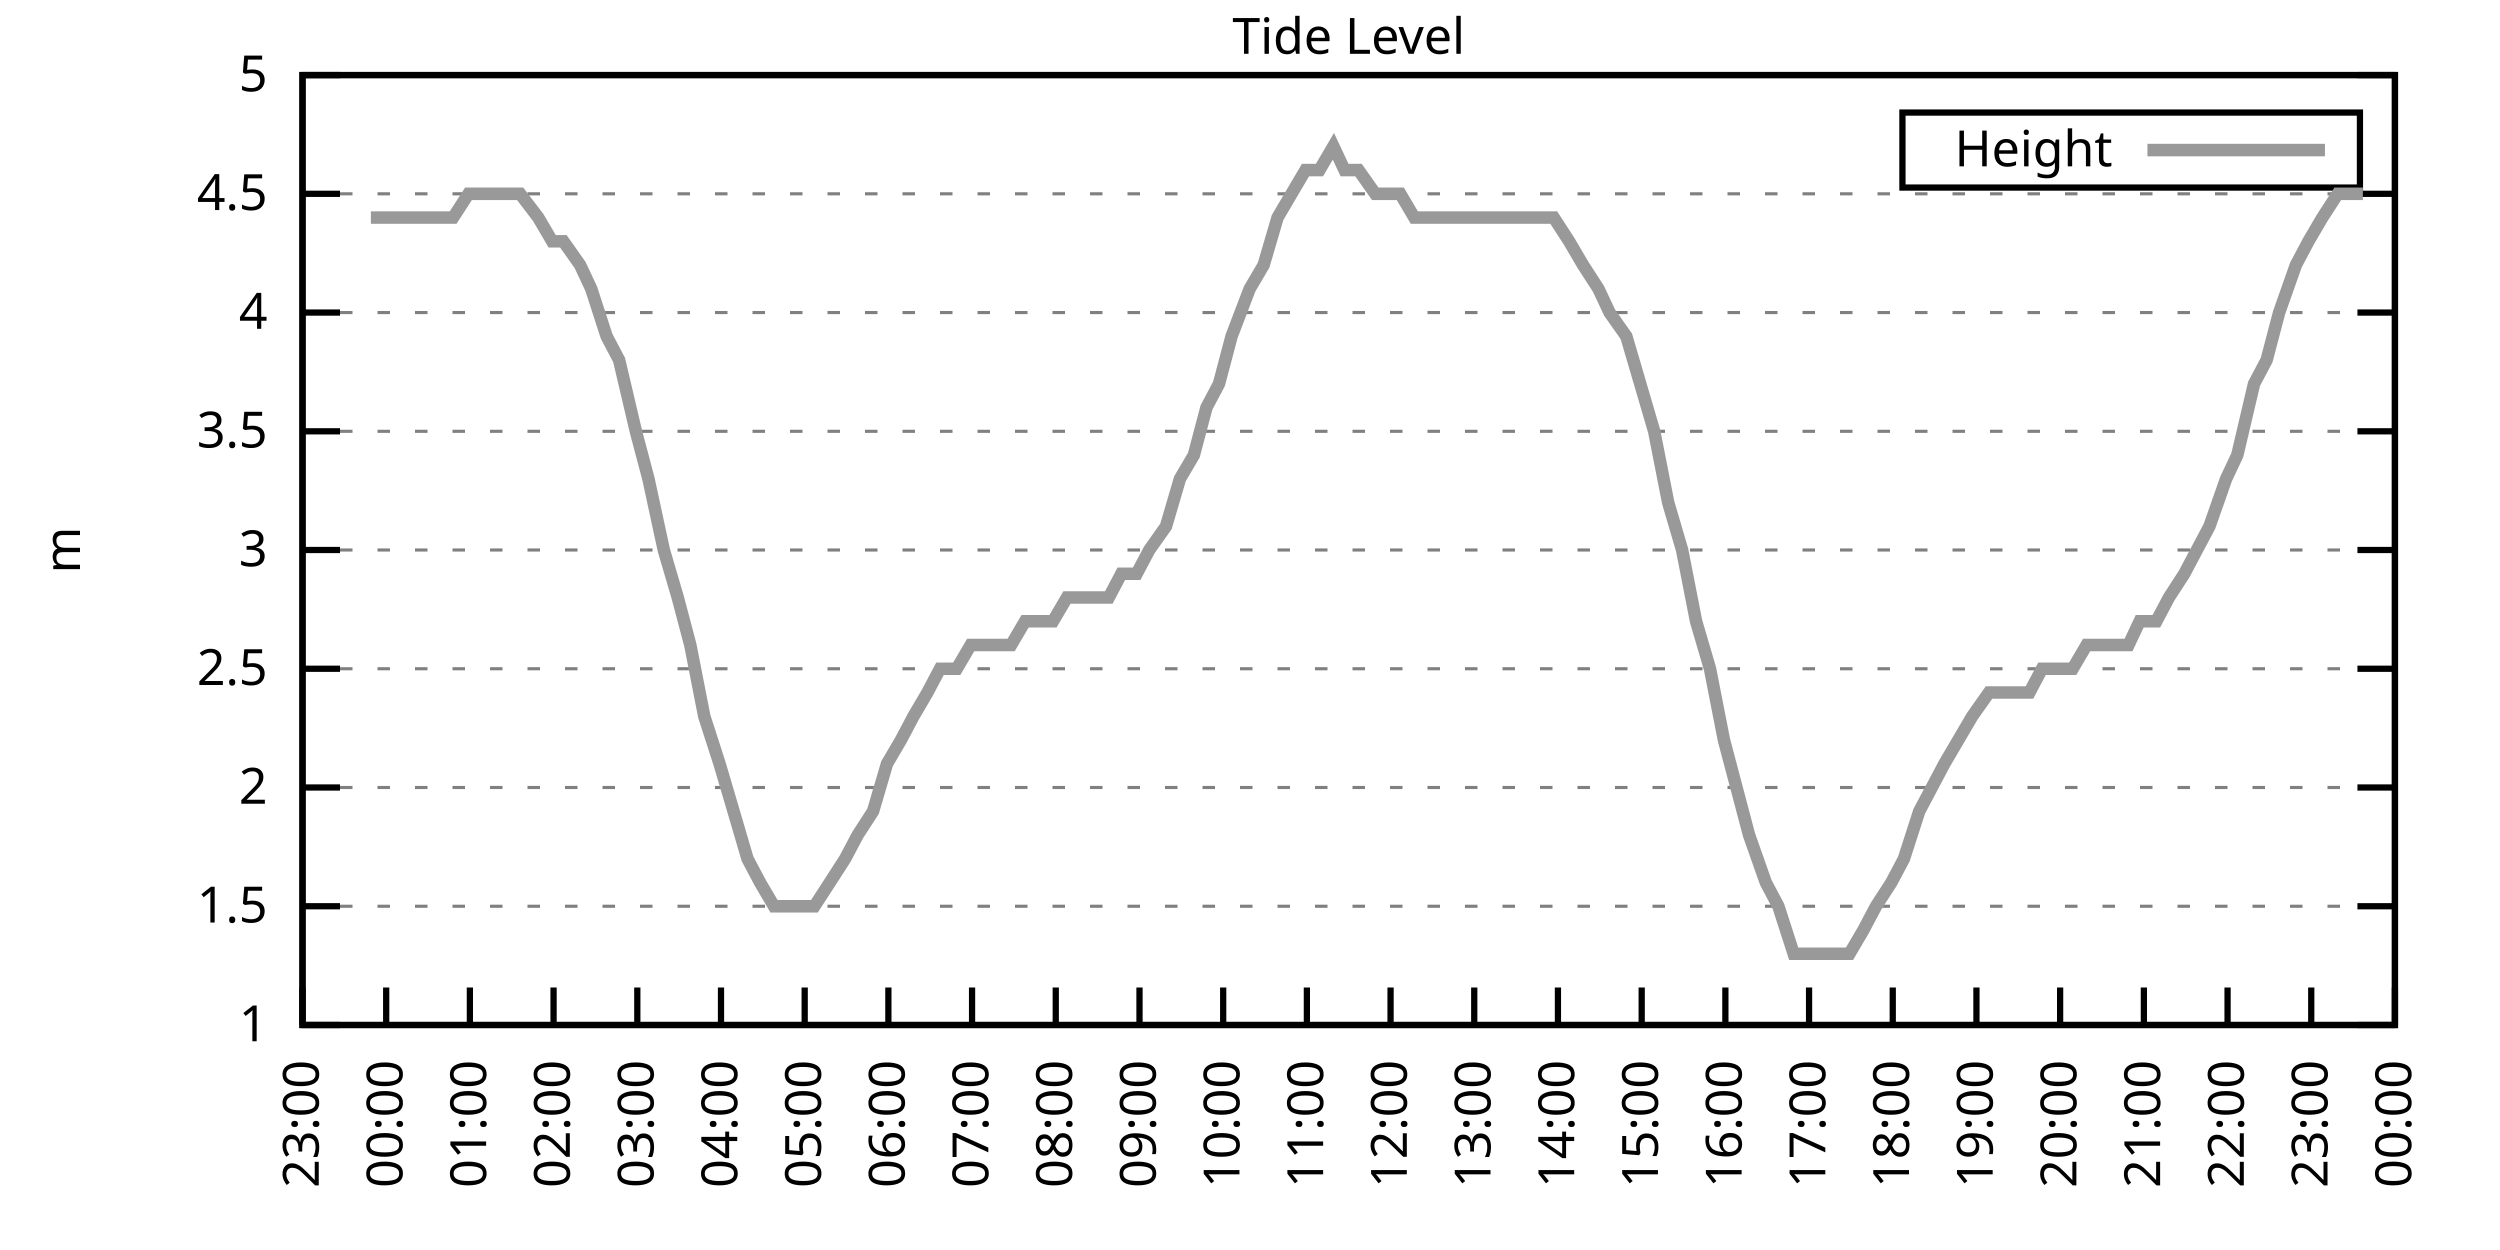
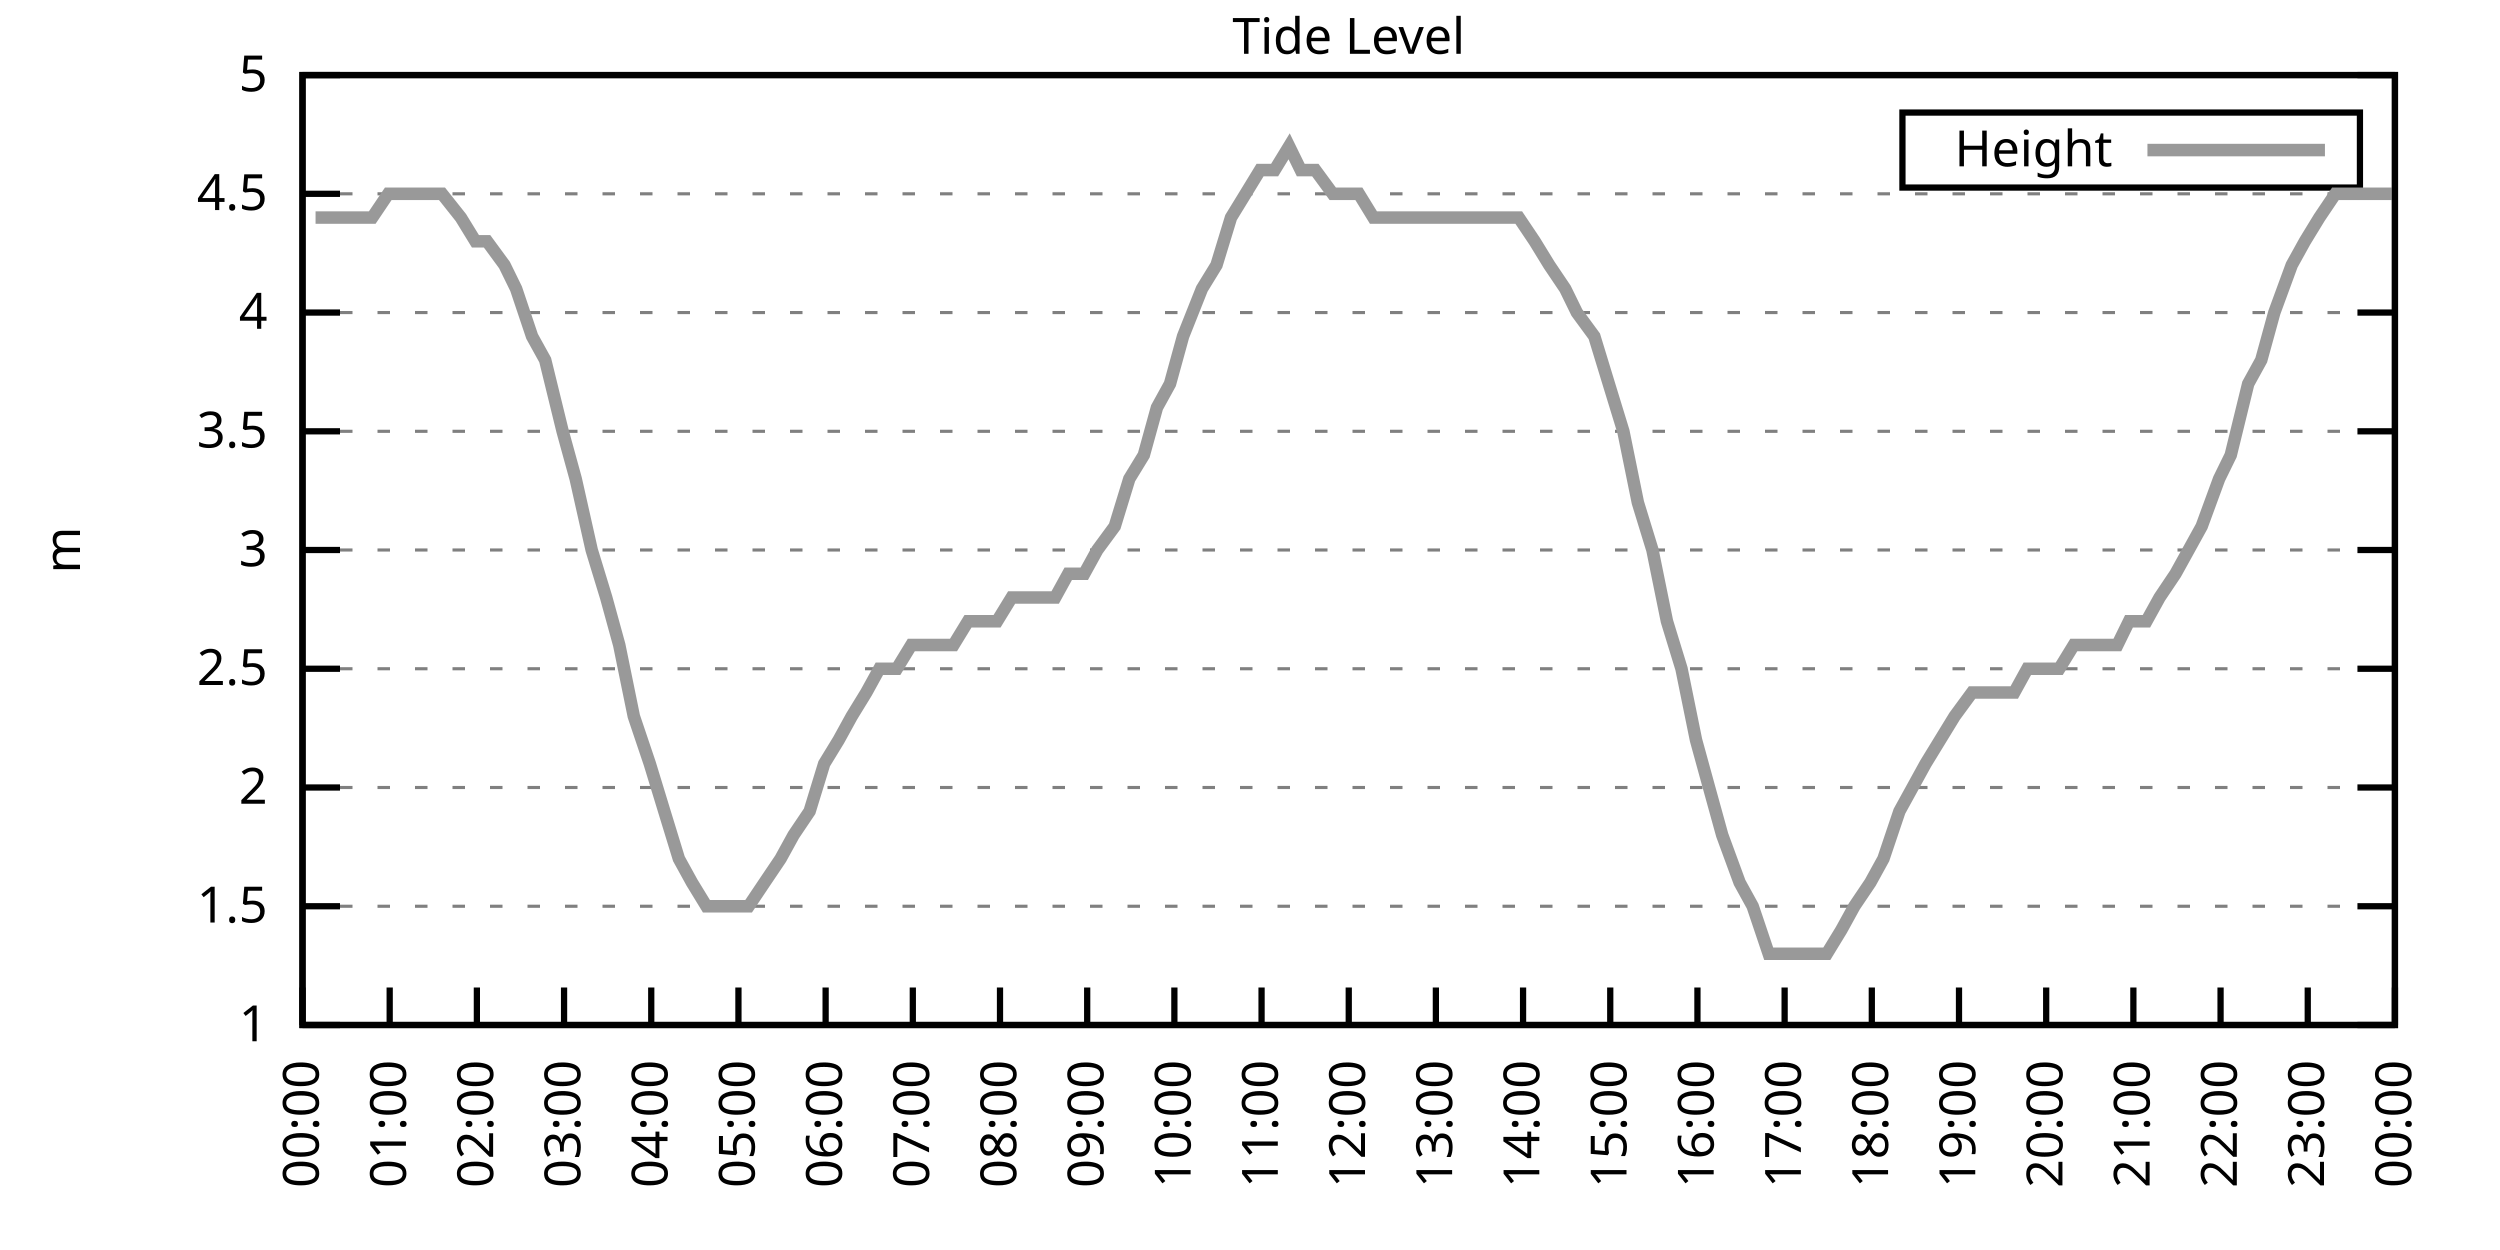
<svg xmlns="http://www.w3.org/2000/svg" xmlns:xlink="http://www.w3.org/1999/xlink" width="400" height="200" viewBox="0 0 400 200">
  <g id="gnuplot_canvas">
    <rect x="0" y="0" width="400" height="200" fill="none" />
    <defs>
      <circle id="gpDot" r="0.5" stroke-width="0.5" stroke="currentColor" />
      <path id="gpPt0" stroke-width="0.333" stroke="currentColor" d="M-1,0 h2 M0,-1 v2" />
      <path id="gpPt1" stroke-width="0.333" stroke="currentColor" d="M-1,-1 L1,1 M1,-1 L-1,1" />
      <path id="gpPt2" stroke-width="0.333" stroke="currentColor" d="M-1,0 L1,0 M0,-1 L0,1 M-1,-1 L1,1 M-1,1 L1,-1" />
      <rect id="gpPt3" stroke-width="0.333" stroke="currentColor" x="-1" y="-1" width="2" height="2" />
      <rect id="gpPt4" stroke-width="0.333" stroke="currentColor" fill="currentColor" x="-1" y="-1" width="2" height="2" />
      <circle id="gpPt5" stroke-width="0.333" stroke="currentColor" cx="0" cy="0" r="1" />
      <use xlink:href="#gpPt5" id="gpPt6" fill="currentColor" stroke="none" />
      <path id="gpPt7" stroke-width="0.333" stroke="currentColor" d="M0,-1.33 L-1.33,0.67 L1.33,0.67 z" />
      <use xlink:href="#gpPt7" id="gpPt8" fill="currentColor" stroke="none" />
      <use xlink:href="#gpPt7" id="gpPt9" stroke="currentColor" transform="rotate(180)" />
      <use xlink:href="#gpPt9" id="gpPt10" fill="currentColor" stroke="none" />
      <use xlink:href="#gpPt3" id="gpPt11" stroke="currentColor" transform="rotate(45)" />
      <use xlink:href="#gpPt11" id="gpPt12" fill="currentColor" stroke="none" />
      <path id="gpPt13" stroke-width="0.333" stroke="currentColor" d="M0,1.330 L1.265,0.411 L0.782,-1.067 L-0.782,-1.076 L-1.265,0.411 z" />
      <use xlink:href="#gpPt13" id="gpPt14" fill="currentColor" stroke="none" />
      <filter id="textbox" filterUnits="objectBoundingBox" x="0" y="0" height="1" width="1">
        <feFlood flood-color="white" flood-opacity="1" result="bgnd" />
        <feComposite in="SourceGraphic" in2="bgnd" operator="atop" />
      </filter>
      <filter id="greybox" filterUnits="objectBoundingBox" x="0" y="0" height="1" width="1">
        <feFlood flood-color="lightgrey" flood-opacity="1" result="grey" />
        <feComposite in="SourceGraphic" in2="grey" operator="atop" />
      </filter>
    </defs>
    <g fill="none" color="white" stroke="currentColor" stroke-width="1.00" stroke-linecap="butt" stroke-linejoin="miter">
</g>
    <g fill="none" color="black" stroke="currentColor" stroke-width="1.00" stroke-linecap="butt" stroke-linejoin="miter">
      <g stroke="none" shape-rendering="crispEdges">
        <polygon fill="rgb(255, 255, 255)" points="48.40,164.00 383.18,164.00 383.18,12.02 48.40,12.02 " />
      </g>
    </g>
    <g fill="none" color="black" stroke="currentColor" stroke-width="1.00" stroke-linecap="butt" stroke-linejoin="miter">
</g>
    <g fill="none" color="black" stroke="black" stroke-width="0.50" stroke-linecap="butt" stroke-linejoin="miter">
</g>
    <g fill="none" color="gray" stroke="currentColor" stroke-width="0.50" stroke-linecap="butt" stroke-linejoin="miter">
      <path stroke="gray" stroke-dasharray="2,4" class="gridline" d="M48.40,164.00 L383.19,164.00  " />
    </g>
    <g fill="none" color="gray" stroke="gray" stroke-width="1.00" stroke-linecap="butt" stroke-linejoin="miter">
</g>
    <g fill="none" color="black" stroke="currentColor" stroke-width="1.00" stroke-linecap="butt" stroke-linejoin="miter">
      <path stroke="black" d="M48.40,164.00 L54.40,164.00 M383.19,164.00 L377.19,164.00  " />
      <g transform="translate(42.80,166.60)" stroke="none" fill="black" font-family="Sans" font-size="8.00" text-anchor="end">
        <text>
          <tspan font-family="Sans"> 1</tspan>
        </text>
      </g>
    </g>
    <g fill="none" color="black" stroke="currentColor" stroke-width="1.00" stroke-linecap="butt" stroke-linejoin="miter">
</g>
    <g fill="none" color="black" stroke="black" stroke-width="0.50" stroke-linecap="butt" stroke-linejoin="miter">
</g>
    <g fill="none" color="gray" stroke="currentColor" stroke-width="0.50" stroke-linecap="butt" stroke-linejoin="miter">
      <path stroke="gray" stroke-dasharray="2,4" class="gridline" d="M48.40,145.00 L383.19,145.00  " />
    </g>
    <g fill="none" color="gray" stroke="gray" stroke-width="1.00" stroke-linecap="butt" stroke-linejoin="miter">
</g>
    <g fill="none" color="black" stroke="currentColor" stroke-width="1.00" stroke-linecap="butt" stroke-linejoin="miter">
      <path stroke="black" d="M48.40,145.00 L54.40,145.00 M383.19,145.00 L377.19,145.00  " />
      <g transform="translate(42.80,147.60)" stroke="none" fill="black" font-family="Sans" font-size="8.00" text-anchor="end">
        <text>
          <tspan font-family="Sans"> 1.5</tspan>
        </text>
      </g>
    </g>
    <g fill="none" color="black" stroke="currentColor" stroke-width="1.00" stroke-linecap="butt" stroke-linejoin="miter">
</g>
    <g fill="none" color="black" stroke="black" stroke-width="0.50" stroke-linecap="butt" stroke-linejoin="miter">
</g>
    <g fill="none" color="gray" stroke="currentColor" stroke-width="0.50" stroke-linecap="butt" stroke-linejoin="miter">
      <path stroke="gray" stroke-dasharray="2,4" class="gridline" d="M48.40,126.00 L383.19,126.00  " />
    </g>
    <g fill="none" color="gray" stroke="gray" stroke-width="1.00" stroke-linecap="butt" stroke-linejoin="miter">
</g>
    <g fill="none" color="black" stroke="currentColor" stroke-width="1.00" stroke-linecap="butt" stroke-linejoin="miter">
      <path stroke="black" d="M48.40,126.00 L54.40,126.00 M383.19,126.00 L377.19,126.00  " />
      <g transform="translate(42.80,128.60)" stroke="none" fill="black" font-family="Sans" font-size="8.00" text-anchor="end">
        <text>
          <tspan font-family="Sans"> 2</tspan>
        </text>
      </g>
    </g>
    <g fill="none" color="black" stroke="currentColor" stroke-width="1.00" stroke-linecap="butt" stroke-linejoin="miter">
</g>
    <g fill="none" color="black" stroke="black" stroke-width="0.50" stroke-linecap="butt" stroke-linejoin="miter">
</g>
    <g fill="none" color="gray" stroke="currentColor" stroke-width="0.50" stroke-linecap="butt" stroke-linejoin="miter">
      <path stroke="gray" stroke-dasharray="2,4" class="gridline" d="M48.40,107.00 L383.19,107.00  " />
    </g>
    <g fill="none" color="gray" stroke="gray" stroke-width="1.00" stroke-linecap="butt" stroke-linejoin="miter">
</g>
    <g fill="none" color="black" stroke="currentColor" stroke-width="1.00" stroke-linecap="butt" stroke-linejoin="miter">
      <path stroke="black" d="M48.40,107.00 L54.40,107.00 M383.19,107.00 L377.19,107.00  " />
      <g transform="translate(42.80,109.60)" stroke="none" fill="black" font-family="Sans" font-size="8.00" text-anchor="end">
        <text>
          <tspan font-family="Sans"> 2.5</tspan>
        </text>
      </g>
    </g>
    <g fill="none" color="black" stroke="currentColor" stroke-width="1.00" stroke-linecap="butt" stroke-linejoin="miter">
</g>
    <g fill="none" color="black" stroke="black" stroke-width="0.50" stroke-linecap="butt" stroke-linejoin="miter">
</g>
    <g fill="none" color="gray" stroke="currentColor" stroke-width="0.50" stroke-linecap="butt" stroke-linejoin="miter">
      <path stroke="gray" stroke-dasharray="2,4" class="gridline" d="M48.40,88.00 L383.19,88.00  " />
    </g>
    <g fill="none" color="gray" stroke="gray" stroke-width="1.00" stroke-linecap="butt" stroke-linejoin="miter">
</g>
    <g fill="none" color="black" stroke="currentColor" stroke-width="1.00" stroke-linecap="butt" stroke-linejoin="miter">
      <path stroke="black" d="M48.40,88.00 L54.40,88.00 M383.19,88.00 L377.19,88.00  " />
      <g transform="translate(42.80,90.60)" stroke="none" fill="black" font-family="Sans" font-size="8.00" text-anchor="end">
        <text>
          <tspan font-family="Sans"> 3</tspan>
        </text>
      </g>
    </g>
    <g fill="none" color="black" stroke="currentColor" stroke-width="1.00" stroke-linecap="butt" stroke-linejoin="miter">
</g>
    <g fill="none" color="black" stroke="black" stroke-width="0.50" stroke-linecap="butt" stroke-linejoin="miter">
</g>
    <g fill="none" color="gray" stroke="currentColor" stroke-width="0.50" stroke-linecap="butt" stroke-linejoin="miter">
      <path stroke="gray" stroke-dasharray="2,4" class="gridline" d="M48.40,69.01 L383.19,69.01  " />
    </g>
    <g fill="none" color="gray" stroke="gray" stroke-width="1.00" stroke-linecap="butt" stroke-linejoin="miter">
</g>
    <g fill="none" color="black" stroke="currentColor" stroke-width="1.00" stroke-linecap="butt" stroke-linejoin="miter">
      <path stroke="black" d="M48.40,69.01 L54.40,69.01 M383.19,69.01 L377.19,69.01  " />
      <g transform="translate(42.80,71.61)" stroke="none" fill="black" font-family="Sans" font-size="8.00" text-anchor="end">
        <text>
          <tspan font-family="Sans"> 3.5</tspan>
        </text>
      </g>
    </g>
    <g fill="none" color="black" stroke="currentColor" stroke-width="1.00" stroke-linecap="butt" stroke-linejoin="miter">
</g>
    <g fill="none" color="black" stroke="black" stroke-width="0.50" stroke-linecap="butt" stroke-linejoin="miter">
</g>
    <g fill="none" color="gray" stroke="currentColor" stroke-width="0.50" stroke-linecap="butt" stroke-linejoin="miter">
      <path stroke="gray" stroke-dasharray="2,4" class="gridline" d="M48.40,50.01 L383.19,50.01  " />
    </g>
    <g fill="none" color="gray" stroke="gray" stroke-width="1.00" stroke-linecap="butt" stroke-linejoin="miter">
</g>
    <g fill="none" color="black" stroke="currentColor" stroke-width="1.00" stroke-linecap="butt" stroke-linejoin="miter">
      <path stroke="black" d="M48.40,50.01 L54.40,50.01 M383.19,50.01 L377.19,50.01  " />
      <g transform="translate(42.80,52.61)" stroke="none" fill="black" font-family="Sans" font-size="8.00" text-anchor="end">
        <text>
          <tspan font-family="Sans"> 4</tspan>
        </text>
      </g>
    </g>
    <g fill="none" color="black" stroke="currentColor" stroke-width="1.00" stroke-linecap="butt" stroke-linejoin="miter">
</g>
    <g fill="none" color="black" stroke="black" stroke-width="0.50" stroke-linecap="butt" stroke-linejoin="miter">
</g>
    <g fill="none" color="gray" stroke="currentColor" stroke-width="0.50" stroke-linecap="butt" stroke-linejoin="miter">
      <path stroke="gray" stroke-dasharray="2,4" class="gridline" d="M48.40,31.01 L383.19,31.01  " />
    </g>
    <g fill="none" color="gray" stroke="gray" stroke-width="1.00" stroke-linecap="butt" stroke-linejoin="miter">
</g>
    <g fill="none" color="black" stroke="currentColor" stroke-width="1.00" stroke-linecap="butt" stroke-linejoin="miter">
      <path stroke="black" d="M48.40,31.01 L54.40,31.01 M383.19,31.01 L377.19,31.01  " />
      <g transform="translate(42.80,33.61)" stroke="none" fill="black" font-family="Sans" font-size="8.00" text-anchor="end">
        <text>
          <tspan font-family="Sans"> 4.5</tspan>
        </text>
      </g>
    </g>
    <g fill="none" color="black" stroke="currentColor" stroke-width="1.00" stroke-linecap="butt" stroke-linejoin="miter">
</g>
    <g fill="none" color="black" stroke="black" stroke-width="0.50" stroke-linecap="butt" stroke-linejoin="miter">
</g>
    <g fill="none" color="gray" stroke="currentColor" stroke-width="0.50" stroke-linecap="butt" stroke-linejoin="miter">
      <path stroke="gray" stroke-dasharray="2,4" class="gridline" d="M48.40,12.01 L383.19,12.01  " />
    </g>
    <g fill="none" color="gray" stroke="gray" stroke-width="1.00" stroke-linecap="butt" stroke-linejoin="miter">
</g>
    <g fill="none" color="black" stroke="currentColor" stroke-width="1.00" stroke-linecap="butt" stroke-linejoin="miter">
      <path stroke="black" d="M48.40,12.01 L54.40,12.01 M383.19,12.01 L377.19,12.01  " />
      <g transform="translate(42.80,14.61)" stroke="none" fill="black" font-family="Sans" font-size="8.00" text-anchor="end">
        <text>
          <tspan font-family="Sans"> 5</tspan>
        </text>
      </g>
    </g>
    <g fill="none" color="black" stroke="currentColor" stroke-width="1.00" stroke-linecap="butt" stroke-linejoin="miter">
      <path stroke="black" d="M48.40,164.00 L48.40,158.00  " />
      <g transform="translate(51.00,169.60) rotate(270.00)" stroke="none" fill="black" font-family="Sans" font-size="8.00" text-anchor="end">
        <text>
-           <tspan font-family="Sans">23:00</tspan>
-         </text>
-       </g>
-     </g>
-     <g fill="none" color="black" stroke="currentColor" stroke-width="1.00" stroke-linecap="butt" stroke-linejoin="miter">
-       <path stroke="black" d="M61.79,164.00 L61.79,158.00  " />
-       <g transform="translate(64.39,169.60) rotate(270.00)" stroke="none" fill="black" font-family="Sans" font-size="8.00" text-anchor="end">
-         <text>
          <tspan font-family="Sans">00:00</tspan>
        </text>
      </g>
    </g>
    <g fill="none" color="black" stroke="currentColor" stroke-width="1.00" stroke-linecap="butt" stroke-linejoin="miter">
-       <path stroke="black" d="M75.18,164.00 L75.18,158.00  " />
-       <g transform="translate(77.78,169.60) rotate(270.00)" stroke="none" fill="black" font-family="Sans" font-size="8.00" text-anchor="end">
+       <path stroke="black" d="M62.35,164.00 L62.35,158.00  " />
+       <g transform="translate(64.95,169.60) rotate(270.00)" stroke="none" fill="black" font-family="Sans" font-size="8.00" text-anchor="end">
        <text>
          <tspan font-family="Sans">01:00</tspan>
        </text>
      </g>
    </g>
    <g fill="none" color="black" stroke="currentColor" stroke-width="1.00" stroke-linecap="butt" stroke-linejoin="miter">
-       <path stroke="black" d="M88.57,164.00 L88.57,158.00  " />
-       <g transform="translate(91.17,169.60) rotate(270.00)" stroke="none" fill="black" font-family="Sans" font-size="8.00" text-anchor="end">
+       <path stroke="black" d="M76.30,164.00 L76.30,158.00  " />
+       <g transform="translate(78.90,169.60) rotate(270.00)" stroke="none" fill="black" font-family="Sans" font-size="8.00" text-anchor="end">
        <text>
          <tspan font-family="Sans">02:00</tspan>
        </text>
      </g>
    </g>
    <g fill="none" color="black" stroke="currentColor" stroke-width="1.00" stroke-linecap="butt" stroke-linejoin="miter">
-       <path stroke="black" d="M101.97,164.00 L101.97,158.00  " />
-       <g transform="translate(104.57,169.60) rotate(270.00)" stroke="none" fill="black" font-family="Sans" font-size="8.00" text-anchor="end">
+       <path stroke="black" d="M90.25,164.00 L90.25,158.00  " />
+       <g transform="translate(92.85,169.60) rotate(270.00)" stroke="none" fill="black" font-family="Sans" font-size="8.00" text-anchor="end">
        <text>
          <tspan font-family="Sans">03:00</tspan>
        </text>
      </g>
    </g>
    <g fill="none" color="black" stroke="currentColor" stroke-width="1.00" stroke-linecap="butt" stroke-linejoin="miter">
-       <path stroke="black" d="M115.36,164.00 L115.36,158.00  " />
-       <g transform="translate(117.96,169.60) rotate(270.00)" stroke="none" fill="black" font-family="Sans" font-size="8.00" text-anchor="end">
+       <path stroke="black" d="M104.20,164.00 L104.20,158.00  " />
+       <g transform="translate(106.80,169.60) rotate(270.00)" stroke="none" fill="black" font-family="Sans" font-size="8.00" text-anchor="end">
        <text>
          <tspan font-family="Sans">04:00</tspan>
        </text>
      </g>
    </g>
    <g fill="none" color="black" stroke="currentColor" stroke-width="1.00" stroke-linecap="butt" stroke-linejoin="miter">
-       <path stroke="black" d="M128.75,164.00 L128.75,158.00  " />
-       <g transform="translate(131.35,169.60) rotate(270.00)" stroke="none" fill="black" font-family="Sans" font-size="8.00" text-anchor="end">
+       <path stroke="black" d="M118.15,164.00 L118.15,158.00  " />
+       <g transform="translate(120.75,169.60) rotate(270.00)" stroke="none" fill="black" font-family="Sans" font-size="8.00" text-anchor="end">
        <text>
          <tspan font-family="Sans">05:00</tspan>
        </text>
      </g>
    </g>
    <g fill="none" color="black" stroke="currentColor" stroke-width="1.00" stroke-linecap="butt" stroke-linejoin="miter">
-       <path stroke="black" d="M142.14,164.00 L142.14,158.00  " />
-       <g transform="translate(144.74,169.60) rotate(270.00)" stroke="none" fill="black" font-family="Sans" font-size="8.00" text-anchor="end">
+       <path stroke="black" d="M132.10,164.00 L132.10,158.00  " />
+       <g transform="translate(134.70,169.60) rotate(270.00)" stroke="none" fill="black" font-family="Sans" font-size="8.00" text-anchor="end">
        <text>
          <tspan font-family="Sans">06:00</tspan>
        </text>
      </g>
    </g>
    <g fill="none" color="black" stroke="currentColor" stroke-width="1.00" stroke-linecap="butt" stroke-linejoin="miter">
-       <path stroke="black" d="M155.53,164.00 L155.53,158.00  " />
-       <g transform="translate(158.13,169.60) rotate(270.00)" stroke="none" fill="black" font-family="Sans" font-size="8.00" text-anchor="end">
+       <path stroke="black" d="M146.05,164.00 L146.05,158.00  " />
+       <g transform="translate(148.65,169.60) rotate(270.00)" stroke="none" fill="black" font-family="Sans" font-size="8.00" text-anchor="end">
        <text>
          <tspan font-family="Sans">07:00</tspan>
        </text>
      </g>
    </g>
    <g fill="none" color="black" stroke="currentColor" stroke-width="1.00" stroke-linecap="butt" stroke-linejoin="miter">
-       <path stroke="black" d="M168.92,164.00 L168.92,158.00  " />
-       <g transform="translate(171.52,169.60) rotate(270.00)" stroke="none" fill="black" font-family="Sans" font-size="8.00" text-anchor="end">
+       <path stroke="black" d="M160.00,164.00 L160.00,158.00  " />
+       <g transform="translate(162.60,169.60) rotate(270.00)" stroke="none" fill="black" font-family="Sans" font-size="8.00" text-anchor="end">
        <text>
          <tspan font-family="Sans">08:00</tspan>
        </text>
      </g>
    </g>
    <g fill="none" color="black" stroke="currentColor" stroke-width="1.00" stroke-linecap="butt" stroke-linejoin="miter">
-       <path stroke="black" d="M182.32,164.00 L182.32,158.00  " />
-       <g transform="translate(184.92,169.60) rotate(270.00)" stroke="none" fill="black" font-family="Sans" font-size="8.00" text-anchor="end">
+       <path stroke="black" d="M173.95,164.00 L173.95,158.00  " />
+       <g transform="translate(176.55,169.60) rotate(270.00)" stroke="none" fill="black" font-family="Sans" font-size="8.00" text-anchor="end">
        <text>
          <tspan font-family="Sans">09:00</tspan>
        </text>
      </g>
    </g>
    <g fill="none" color="black" stroke="currentColor" stroke-width="1.00" stroke-linecap="butt" stroke-linejoin="miter">
-       <path stroke="black" d="M195.71,164.00 L195.71,158.00  " />
-       <g transform="translate(198.31,169.60) rotate(270.00)" stroke="none" fill="black" font-family="Sans" font-size="8.00" text-anchor="end">
+       <path stroke="black" d="M187.90,164.00 L187.90,158.00  " />
+       <g transform="translate(190.50,169.60) rotate(270.00)" stroke="none" fill="black" font-family="Sans" font-size="8.00" text-anchor="end">
        <text>
          <tspan font-family="Sans">10:00</tspan>
        </text>
      </g>
    </g>
    <g fill="none" color="black" stroke="currentColor" stroke-width="1.00" stroke-linecap="butt" stroke-linejoin="miter">
-       <path stroke="black" d="M209.10,164.00 L209.10,158.00  " />
-       <g transform="translate(211.70,169.60) rotate(270.00)" stroke="none" fill="black" font-family="Sans" font-size="8.00" text-anchor="end">
+       <path stroke="black" d="M201.85,164.00 L201.85,158.00  " />
+       <g transform="translate(204.45,169.60) rotate(270.00)" stroke="none" fill="black" font-family="Sans" font-size="8.00" text-anchor="end">
        <text>
          <tspan font-family="Sans">11:00</tspan>
        </text>
      </g>
    </g>
    <g fill="none" color="black" stroke="currentColor" stroke-width="1.00" stroke-linecap="butt" stroke-linejoin="miter">
-       <path stroke="black" d="M222.49,164.00 L222.49,158.00  " />
-       <g transform="translate(225.09,169.60) rotate(270.00)" stroke="none" fill="black" font-family="Sans" font-size="8.00" text-anchor="end">
+       <path stroke="black" d="M215.80,164.00 L215.80,158.00  " />
+       <g transform="translate(218.40,169.60) rotate(270.00)" stroke="none" fill="black" font-family="Sans" font-size="8.00" text-anchor="end">
        <text>
          <tspan font-family="Sans">12:00</tspan>
        </text>
      </g>
    </g>
    <g fill="none" color="black" stroke="currentColor" stroke-width="1.00" stroke-linecap="butt" stroke-linejoin="miter">
-       <path stroke="black" d="M235.88,164.00 L235.88,158.00  " />
-       <g transform="translate(238.48,169.60) rotate(270.00)" stroke="none" fill="black" font-family="Sans" font-size="8.00" text-anchor="end">
+       <path stroke="black" d="M229.74,164.00 L229.74,158.00  " />
+       <g transform="translate(232.34,169.60) rotate(270.00)" stroke="none" fill="black" font-family="Sans" font-size="8.00" text-anchor="end">
        <text>
          <tspan font-family="Sans">13:00</tspan>
        </text>
      </g>
    </g>
    <g fill="none" color="black" stroke="currentColor" stroke-width="1.00" stroke-linecap="butt" stroke-linejoin="miter">
-       <path stroke="black" d="M249.27,164.00 L249.27,158.00  " />
-       <g transform="translate(251.87,169.60) rotate(270.00)" stroke="none" fill="black" font-family="Sans" font-size="8.00" text-anchor="end">
+       <path stroke="black" d="M243.69,164.00 L243.69,158.00  " />
+       <g transform="translate(246.29,169.60) rotate(270.00)" stroke="none" fill="black" font-family="Sans" font-size="8.00" text-anchor="end">
        <text>
          <tspan font-family="Sans">14:00</tspan>
        </text>
      </g>
    </g>
    <g fill="none" color="black" stroke="currentColor" stroke-width="1.00" stroke-linecap="butt" stroke-linejoin="miter">
-       <path stroke="black" d="M262.67,164.00 L262.67,158.00  " />
-       <g transform="translate(265.27,169.60) rotate(270.00)" stroke="none" fill="black" font-family="Sans" font-size="8.00" text-anchor="end">
+       <path stroke="black" d="M257.64,164.00 L257.64,158.00  " />
+       <g transform="translate(260.24,169.60) rotate(270.00)" stroke="none" fill="black" font-family="Sans" font-size="8.00" text-anchor="end">
        <text>
          <tspan font-family="Sans">15:00</tspan>
        </text>
      </g>
    </g>
    <g fill="none" color="black" stroke="currentColor" stroke-width="1.00" stroke-linecap="butt" stroke-linejoin="miter">
-       <path stroke="black" d="M276.06,164.00 L276.06,158.00  " />
-       <g transform="translate(278.66,169.60) rotate(270.00)" stroke="none" fill="black" font-family="Sans" font-size="8.00" text-anchor="end">
+       <path stroke="black" d="M271.59,164.00 L271.59,158.00  " />
+       <g transform="translate(274.19,169.60) rotate(270.00)" stroke="none" fill="black" font-family="Sans" font-size="8.00" text-anchor="end">
        <text>
          <tspan font-family="Sans">16:00</tspan>
        </text>
      </g>
    </g>
    <g fill="none" color="black" stroke="currentColor" stroke-width="1.00" stroke-linecap="butt" stroke-linejoin="miter">
-       <path stroke="black" d="M289.45,164.00 L289.45,158.00  " />
-       <g transform="translate(292.05,169.60) rotate(270.00)" stroke="none" fill="black" font-family="Sans" font-size="8.00" text-anchor="end">
+       <path stroke="black" d="M285.54,164.00 L285.54,158.00  " />
+       <g transform="translate(288.14,169.60) rotate(270.00)" stroke="none" fill="black" font-family="Sans" font-size="8.00" text-anchor="end">
        <text>
          <tspan font-family="Sans">17:00</tspan>
        </text>
      </g>
    </g>
    <g fill="none" color="black" stroke="currentColor" stroke-width="1.00" stroke-linecap="butt" stroke-linejoin="miter">
-       <path stroke="black" d="M302.84,164.00 L302.84,158.00  " />
-       <g transform="translate(305.44,169.60) rotate(270.00)" stroke="none" fill="black" font-family="Sans" font-size="8.00" text-anchor="end">
+       <path stroke="black" d="M299.49,164.00 L299.49,158.00  " />
+       <g transform="translate(302.09,169.60) rotate(270.00)" stroke="none" fill="black" font-family="Sans" font-size="8.00" text-anchor="end">
        <text>
          <tspan font-family="Sans">18:00</tspan>
        </text>
      </g>
    </g>
    <g fill="none" color="black" stroke="currentColor" stroke-width="1.00" stroke-linecap="butt" stroke-linejoin="miter">
-       <path stroke="black" d="M316.23,164.00 L316.23,158.00  " />
-       <g transform="translate(318.83,169.60) rotate(270.00)" stroke="none" fill="black" font-family="Sans" font-size="8.00" text-anchor="end">
+       <path stroke="black" d="M313.44,164.00 L313.44,158.00  " />
+       <g transform="translate(316.04,169.60) rotate(270.00)" stroke="none" fill="black" font-family="Sans" font-size="8.00" text-anchor="end">
        <text>
          <tspan font-family="Sans">19:00</tspan>
        </text>
      </g>
    </g>
    <g fill="none" color="black" stroke="currentColor" stroke-width="1.00" stroke-linecap="butt" stroke-linejoin="miter">
-       <path stroke="black" d="M329.62,164.00 L329.62,158.00  " />
-       <g transform="translate(332.22,169.60) rotate(270.00)" stroke="none" fill="black" font-family="Sans" font-size="8.00" text-anchor="end">
+       <path stroke="black" d="M327.39,164.00 L327.39,158.00  " />
+       <g transform="translate(329.99,169.60) rotate(270.00)" stroke="none" fill="black" font-family="Sans" font-size="8.00" text-anchor="end">
        <text>
          <tspan font-family="Sans">20:00</tspan>
        </text>
      </g>
    </g>
    <g fill="none" color="black" stroke="currentColor" stroke-width="1.00" stroke-linecap="butt" stroke-linejoin="miter">
-       <path stroke="black" d="M343.02,164.00 L343.02,158.00  " />
-       <g transform="translate(345.62,169.60) rotate(270.00)" stroke="none" fill="black" font-family="Sans" font-size="8.00" text-anchor="end">
+       <path stroke="black" d="M341.34,164.00 L341.34,158.00  " />
+       <g transform="translate(343.94,169.60) rotate(270.00)" stroke="none" fill="black" font-family="Sans" font-size="8.00" text-anchor="end">
        <text>
          <tspan font-family="Sans">21:00</tspan>
        </text>
      </g>
    </g>
    <g fill="none" color="black" stroke="currentColor" stroke-width="1.00" stroke-linecap="butt" stroke-linejoin="miter">
-       <path stroke="black" d="M356.41,164.00 L356.41,158.00  " />
-       <g transform="translate(359.01,169.60) rotate(270.00)" stroke="none" fill="black" font-family="Sans" font-size="8.00" text-anchor="end">
+       <path stroke="black" d="M355.29,164.00 L355.29,158.00  " />
+       <g transform="translate(357.89,169.60) rotate(270.00)" stroke="none" fill="black" font-family="Sans" font-size="8.00" text-anchor="end">
        <text>
          <tspan font-family="Sans">22:00</tspan>
        </text>
      </g>
    </g>
    <g fill="none" color="black" stroke="currentColor" stroke-width="1.00" stroke-linecap="butt" stroke-linejoin="miter">
-       <path stroke="black" d="M369.80,164.00 L369.80,158.00  " />
-       <g transform="translate(372.40,169.60) rotate(270.00)" stroke="none" fill="black" font-family="Sans" font-size="8.00" text-anchor="end">
+       <path stroke="black" d="M369.24,164.00 L369.24,158.00  " />
+       <g transform="translate(371.84,169.60) rotate(270.00)" stroke="none" fill="black" font-family="Sans" font-size="8.00" text-anchor="end">
        <text>
          <tspan font-family="Sans">23:00</tspan>
        </text>
      </g>
    </g>
    <g fill="none" color="black" stroke="currentColor" stroke-width="1.00" stroke-linecap="butt" stroke-linejoin="miter">
      <path stroke="black" d="M383.19,164.00 L383.19,158.00  " />
      <g transform="translate(385.79,169.60) rotate(270.00)" stroke="none" fill="black" font-family="Sans" font-size="8.00" text-anchor="end">
        <text>
          <tspan font-family="Sans">00:00</tspan>
        </text>
      </g>
    </g>
    <g fill="none" color="black" stroke="currentColor" stroke-width="1.00" stroke-linecap="butt" stroke-linejoin="miter">
</g>
    <g fill="none" color="black" stroke="currentColor" stroke-width="1.00" stroke-linecap="butt" stroke-linejoin="miter">
      <path stroke="black" d="M48.40,12.01 L48.40,164.00 L383.19,164.00 L383.19,12.01 L48.40,12.01 Z  " />
    </g>
    <g fill="none" color="black" stroke="currentColor" stroke-width="1.00" stroke-linecap="butt" stroke-linejoin="miter">
</g>
    <g fill="none" color="black" stroke="currentColor" stroke-width="1.00" stroke-linecap="butt" stroke-linejoin="miter">
      <path stroke="black" d="M304.39,30.01 L304.39,18.01 L377.59,18.01 L377.59,30.01 L304.39,30.01 Z  " />
    </g>
    <g id="Tide_level_plot_1">
      <g fill="none" color="white" stroke="black" stroke-width="2.00" stroke-linecap="butt" stroke-linejoin="miter">
</g>
      <g fill="none" color="black" stroke="currentColor" stroke-width="2.00" stroke-linecap="butt" stroke-linejoin="miter">
        <g transform="translate(337.99,26.61)" stroke="none" fill="black" font-family="Sans" font-size="8.00" text-anchor="end">
          <text>
            <tspan font-family="Sans">Height</tspan>
          </text>
        </g>
      </g>
      <g fill="none" color="black" stroke="currentColor" stroke-width="2.00" stroke-linecap="butt" stroke-linejoin="miter">
-         <path stroke="rgb(153, 153, 153)" d="M343.59,24.01 L371.99,24.01 M59.34,34.81 L61.57,34.81 L63.80,34.81 L65.81,34.81 L68.26,34.81 L70.50,34.81   L72.50,34.81 L74.96,31.01 L77.19,31.01 L79.42,31.01 L81.21,31.01 L83.22,31.01 L86.12,34.81 L88.35,38.61   L90.14,38.61 L92.82,42.41 L94.60,46.21 L97.06,53.81 L99.06,57.61 L101.74,69.01 L103.75,76.61 L106.21,88.00   L108.44,95.60 L110.45,103.20 L112.68,114.60 L115.13,122.20 L117.37,129.80 L119.60,137.40 L121.61,141.20 L123.84,145.00   L126.29,145.00 L128.08,145.00 L130.31,145.00 L132.77,141.20 L135.22,137.40 L137.23,133.60 L139.69,129.80 L141.92,122.20   L144.15,118.40 L146.16,114.60 L148.39,110.80 L150.40,107.00 L153.08,107.00 L155.31,103.20 L157.32,103.20 L159.77,103.20   L161.78,103.20 L164.01,99.40 L166.47,99.40 L168.48,99.40 L170.71,95.60 L173.17,95.60 L175.40,95.60 L177.41,95.60   L179.41,91.80 L181.87,91.80 L183.88,88.00 L186.56,84.21 L188.79,76.61 L191.02,72.81 L193.03,65.21 L195.04,61.41   L197.05,53.81 L199.95,46.21 L202.18,42.41 L204.41,34.81 L206.64,31.01 L208.88,27.21 L211.11,27.21 L213.34,23.41   L215.13,27.21 L217.36,27.21 L220.04,31.01 L222.04,31.01 L224.05,31.01 L226.29,34.81 L228.52,34.81 L231.20,34.81   L233.43,34.81 L235.66,34.81 L237.22,34.81 L239.68,34.81 L242.36,34.81 L244.14,34.81 L246.37,34.81 L248.60,34.81   L251.06,38.61 L253.29,42.41 L255.75,46.21 L257.53,50.01 L260.21,53.81 L262.44,61.41 L264.67,69.01 L266.91,80.41   L269.14,88.00 L271.37,99.40 L273.60,107.00 L275.83,118.40 L277.84,126.00 L279.85,133.60 L282.53,141.20 L284.54,145.00   L286.99,152.60 L289.00,152.60 L291.01,152.60 L293.69,152.60 L295.92,152.60 L298.15,148.80 L300.16,145.00 L302.62,141.20   L304.63,137.40 L307.08,129.80 L309.09,126.00 L311.10,122.20 L315.56,114.60 L318.24,110.80 L320.25,110.80 L322.70,110.80   L324.71,110.80 L326.72,107.00 L329.40,107.00 L331.63,107.00 L333.86,103.20 L336.10,103.20 L338.33,103.20 L340.56,103.20   L342.35,99.40 L345.02,99.40 L347.03,95.60 L349.49,91.80 L351.50,88.00 L353.51,84.21 L356.18,76.61 L357.97,72.81   L360.65,61.41 L362.66,57.61 L364.66,50.01 L367.34,42.41 L369.35,38.61 L371.58,34.81 L374.04,31.01 L376.05,31.01   L378.06,31.01  " />
+         <path stroke="rgb(153, 153, 153)" d="M343.59,24.01 L371.99,24.01 M50.49,34.81 L52.58,34.81 L55.14,34.81 L57.47,34.81 L59.56,34.81 L62.12,31.01   L64.44,31.01 L66.77,31.01 L68.63,31.01 L70.72,31.01 L73.74,34.81 L76.07,38.61 L77.93,38.61 L80.72,42.41   L82.58,46.21 L85.13,53.81 L87.23,57.61 L90.02,69.01 L92.11,76.61 L94.67,88.00 L96.99,95.60 L99.08,103.20   L101.41,114.60 L103.97,122.20 L106.29,129.80 L108.62,137.40 L110.71,141.20 L113.03,145.00 L115.59,145.00 L117.45,145.00   L119.78,145.00 L122.33,141.20 L124.89,137.40 L126.98,133.60 L129.54,129.80 L131.87,122.20 L134.19,118.40 L136.28,114.60   L138.61,110.80 L140.70,107.00 L143.49,107.00 L145.81,103.20 L147.91,103.20 L150.46,103.20 L152.56,103.20 L154.88,99.40   L157.44,99.40 L159.53,99.40 L161.86,95.60 L164.41,95.60 L166.74,95.60 L168.83,95.60 L170.92,91.80 L173.48,91.80   L175.57,88.00 L178.36,84.21 L180.69,76.61 L183.01,72.81 L185.11,65.21 L187.20,61.41 L189.29,53.81 L192.31,46.21   L194.64,42.41 L196.96,34.81 L199.29,31.01 L201.61,27.21 L203.94,27.21 L206.26,23.41 L208.12,27.21 L210.45,27.21   L213.24,31.01 L215.33,31.01 L217.42,31.01 L219.75,34.81 L222.07,34.81 L224.86,34.81 L227.19,34.81 L229.51,34.81   L231.14,34.81 L233.70,34.81 L236.49,34.81 L238.35,34.81 L240.67,34.81 L243.00,34.81 L245.55,38.61 L247.88,42.41   L250.44,46.21 L252.30,50.01 L255.09,53.81 L257.41,61.41 L259.74,69.01 L262.06,80.41 L264.39,88.00 L266.71,99.40   L269.04,107.00 L271.36,118.40 L273.45,126.00 L275.55,133.60 L278.34,141.20 L280.43,145.00 L282.99,152.60 L285.08,152.60   L287.17,152.60 L289.96,152.60 L292.29,152.60 L294.61,148.80 L296.70,145.00 L299.26,141.20 L301.35,137.40 L303.91,129.80   L306.00,126.00 L308.09,122.20 L312.74,114.60 L315.53,110.80 L317.63,110.80 L320.18,110.80 L322.28,110.80 L324.37,107.00   L327.16,107.00 L329.48,107.00 L331.81,103.20 L334.13,103.20 L336.46,103.20 L338.78,103.20 L340.64,99.40 L343.43,99.40   L345.53,95.60 L348.08,91.80 L350.18,88.00 L352.27,84.21 L355.06,76.61 L356.92,72.81 L359.71,61.41 L361.80,57.61   L363.89,50.01 L366.68,42.41 L368.78,38.61 L371.10,34.81 L373.66,31.01 L375.75,31.01 L377.84,31.01 L380.63,31.01   L382.73,31.01  " />
      </g>
    </g>
    <g fill="none" color="black" stroke="currentColor" stroke-width="2.00" stroke-linecap="butt" stroke-linejoin="miter">
</g>
    <g fill="none" color="black" stroke="black" stroke-width="1.00" stroke-linecap="butt" stroke-linejoin="miter">
</g>
    <g fill="none" color="black" stroke="currentColor" stroke-width="1.00" stroke-linecap="butt" stroke-linejoin="miter">
      <path stroke="black" d="M48.40,12.01 L48.40,164.00 L383.19,164.00 L383.19,12.01 L48.40,12.01 Z  " />
      <g transform="translate(12.80,88.01) rotate(270.00)" stroke="none" fill="black" font-family="Sans" font-size="8.00" text-anchor="middle">
        <text>
          <tspan font-family="Sans">m</tspan>
        </text>
      </g>
    </g>
    <g fill="none" color="black" stroke="currentColor" stroke-width="1.00" stroke-linecap="butt" stroke-linejoin="miter">
</g>
    <g fill="none" color="black" stroke="currentColor" stroke-width="1.00" stroke-linecap="butt" stroke-linejoin="miter">
      <g transform="translate(215.79,8.61)" stroke="none" fill="black" font-family="Sans" font-size="8.00" text-anchor="middle">
        <text>
          <tspan font-family="Sans">Tide Level</tspan>
        </text>
      </g>
    </g>
    <g fill="none" color="black" stroke="currentColor" stroke-width="1.00" stroke-linecap="butt" stroke-linejoin="miter">
</g>
  </g>
</svg>
